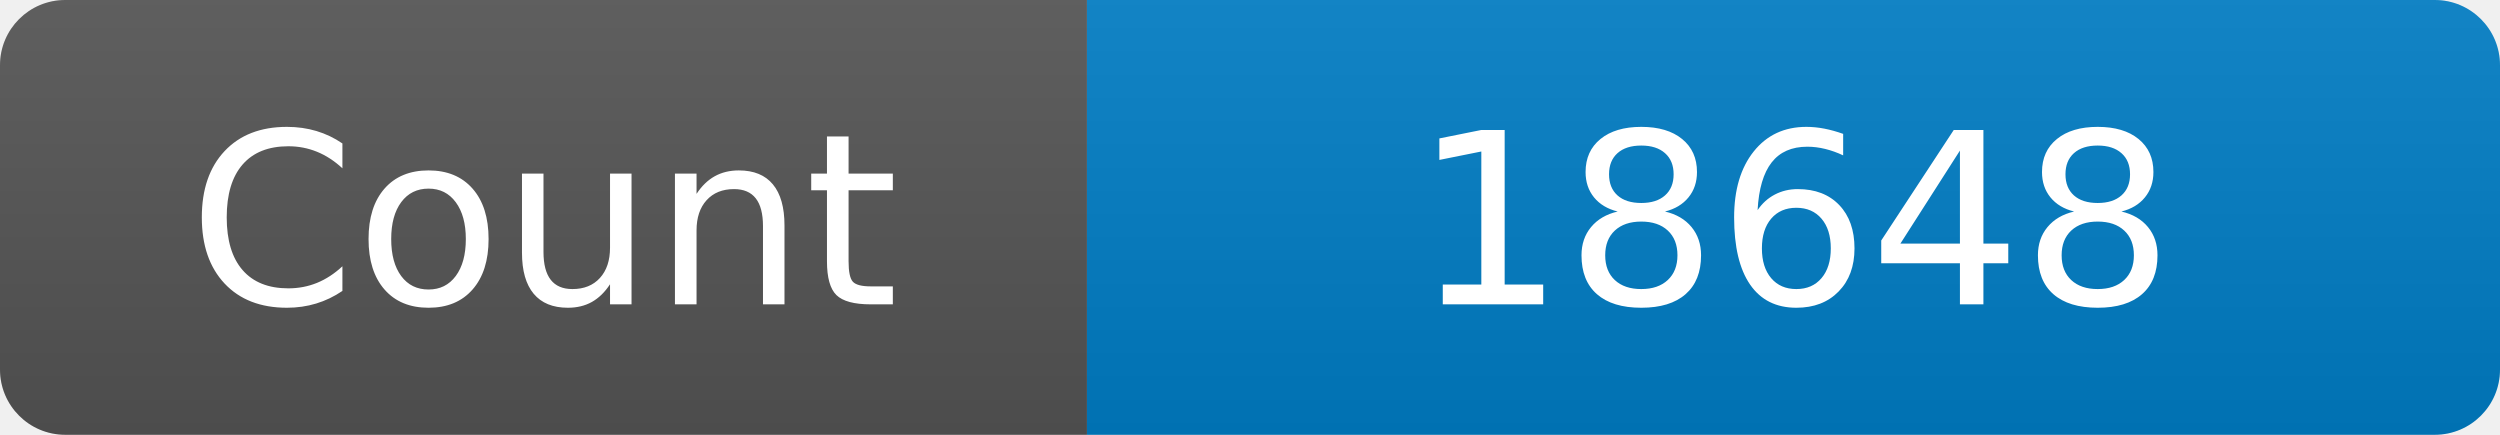
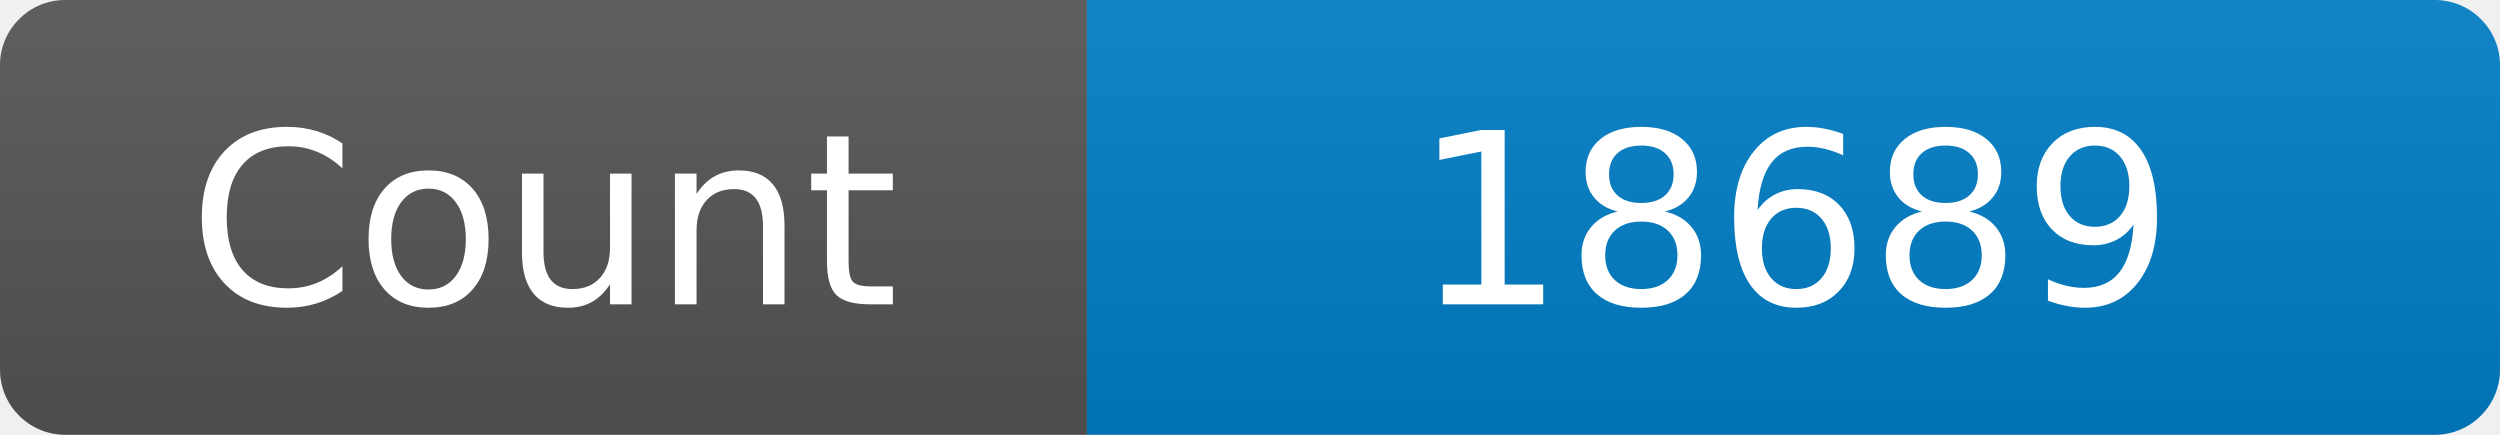
<svg xmlns="http://www.w3.org/2000/svg" width="115" height="20" role="img" aria-label="Maintained?: yes">
  <linearGradient id="s" x2="0" y2="100%">
    <stop offset="0" stop-color="#bbb" stop-opacity=".1" />
    <stop offset="1" stop-opacity=".1" />
  </linearGradient>
  <clipPath id="r">
    <rect width="115" height="20" rx="3" fill="#fff" />
  </clipPath>
  <g clip-path="url(#r)">
    <rect width="50" height="20" fill="#555" />
    <rect x="50" width="160" height="20" fill="#007ec6" />
    <rect width="115" height="20" fill="url(#s)" />
  </g>
  <g fill="#fff" text-anchor="middle" font-family="Verdana,Geneva,DejaVu Sans,sans-serif" font-size="110">
    <text x="250" y="140" transform="scale(.1)" fill="#fff">Count</text>
-     <text x="825" y="140" transform="scale(.1)" fill="#fff">18648</text>
+     <text x="825" y="140" transform="scale(.1)" fill="#fff">18689</text>
  </g>
</svg>
